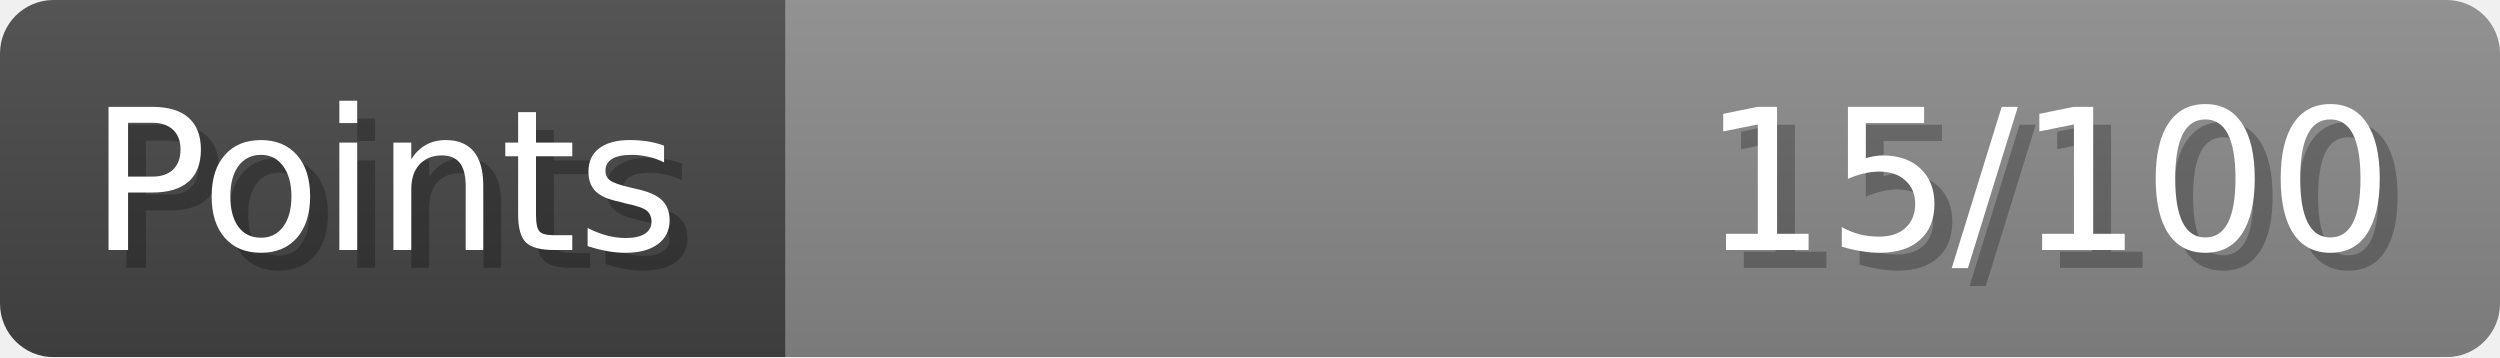
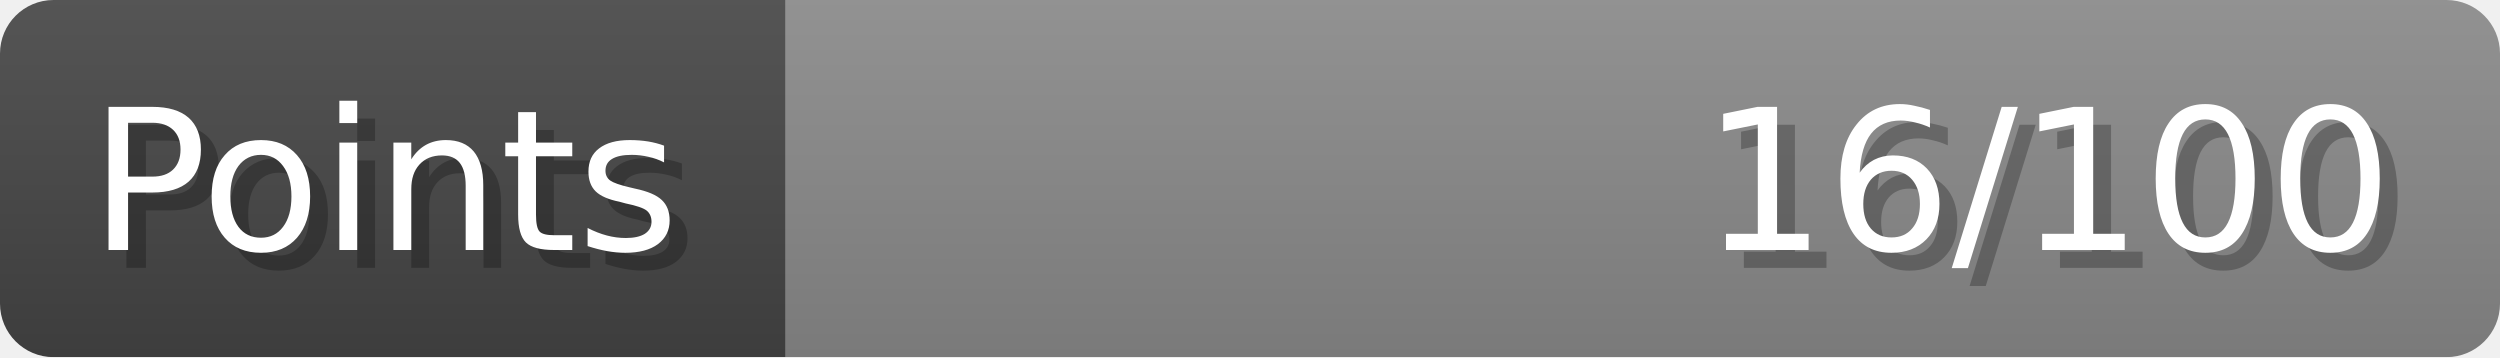
- <svg xmlns="http://www.w3.org/2000/svg" width="140px" height="20px" role="img" aria-label="Points: 15/100">
+ <svg xmlns="http://www.w3.org/2000/svg" width="140px" height="20px" role="img" aria-label="Points: 16/100">
  <linearGradient id="a" x2="0" y2="100%">
    <stop offset="0" stop-opacity=".1" stop-color="#EEE" />
    <stop offset="1" stop-opacity=".1" />
  </linearGradient>
  <mask id="m">
    <rect width="100%" height="100%" rx="3" fill="#FFF" />
  </mask>
  <g mask="url(#m)">
    <rect x="0" y="0" width="44" height="20" fill="#444" />
    <svg x="44" y="0" width="96" height="20">
      <rect width="100%" height="100%" fill="#888888" />
      <rect width="0%" height="100%" fill="#33CC11" transform="">
-         <animate attributeName="width" begin="0.5s" dur="600ms" from="0%" to="15%" repeatCount="1" fill="freeze" calcMode="spline" keyTimes="0; 1" keySplines="0.3, 0.61, 0.355, 1" />
+         <animate attributeName="width" begin="0.5s" dur="600ms" from="0%" to="16%" repeatCount="1" fill="freeze" calcMode="spline" keyTimes="0; 1" keySplines="0.3, 0.61, 0.355, 1" />
      </rect>
    </svg>
    <rect width="140" height="20" fill="url(#a)" />
  </g>
  <g aria-hidden="true" font-size="11" font-family="Verdana, DejaVu Sans, sans-serif" fill="#FFFFFF">
    <text x="6" y="15" fill="#000" opacity="0.25">Points</text>
    <text x="5" y="14">Points</text>
-     <text x="135" y="15" fill="#000" opacity="0.25" text-anchor="end">15/100</text>
-     <text x="134" y="14" text-anchor="end">15/100</text>
+     <text x="135" y="15" fill="#000" opacity="0.25" text-anchor="end">16/100</text>
+     <text x="134" y="14" text-anchor="end">16/100</text>
  </g>
</svg>
